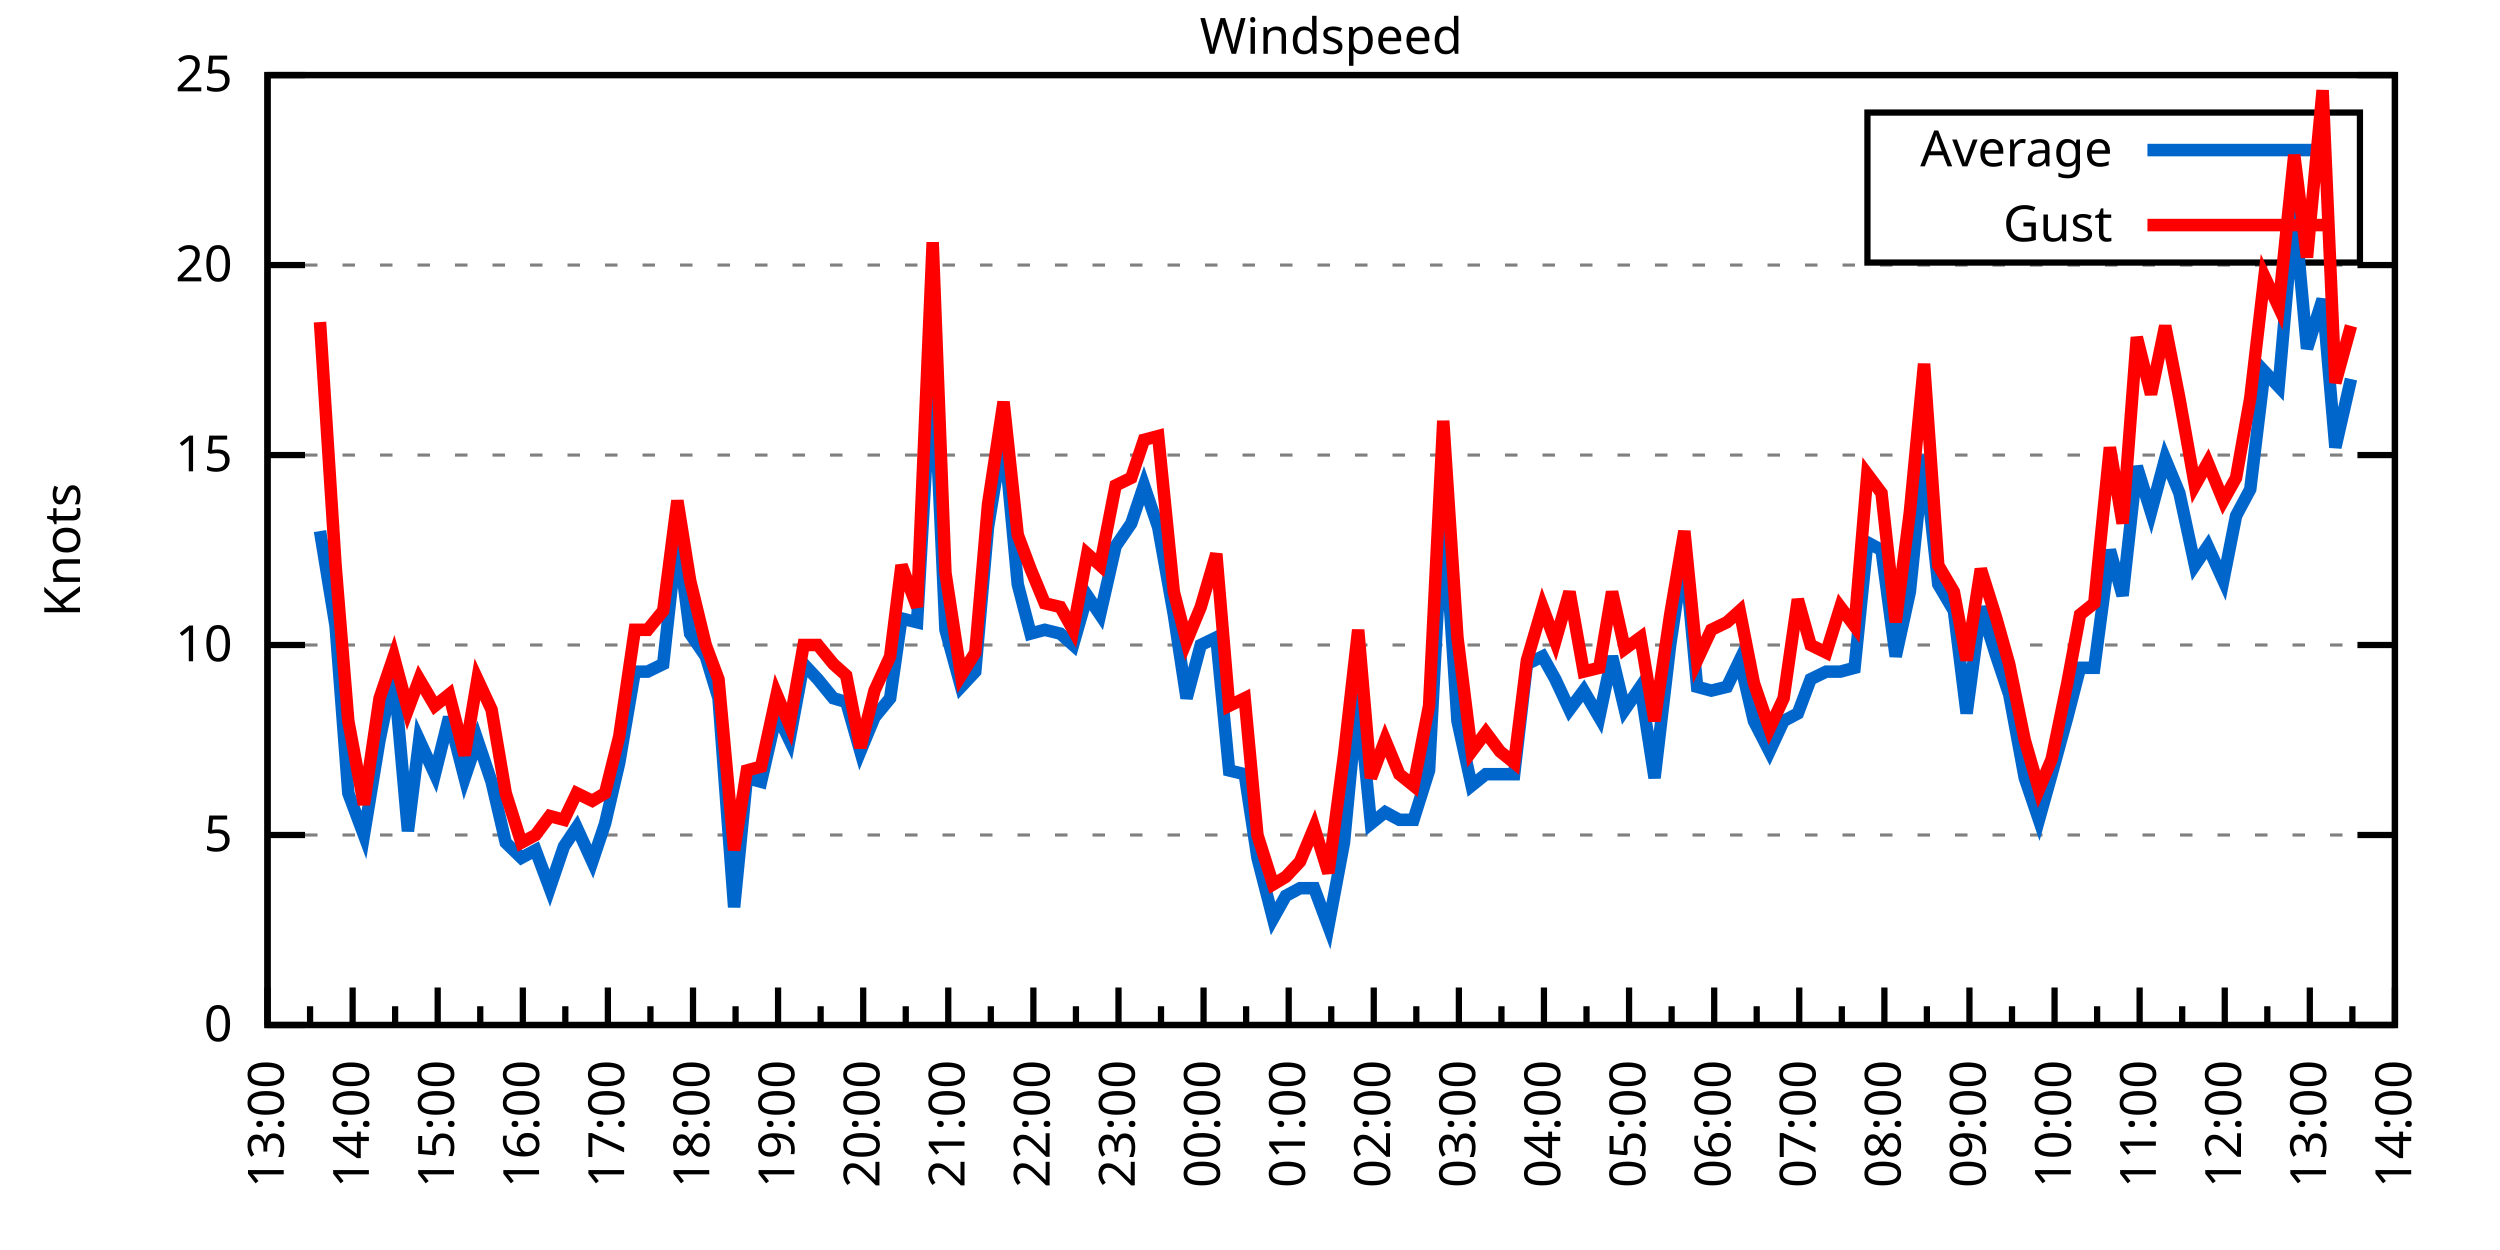
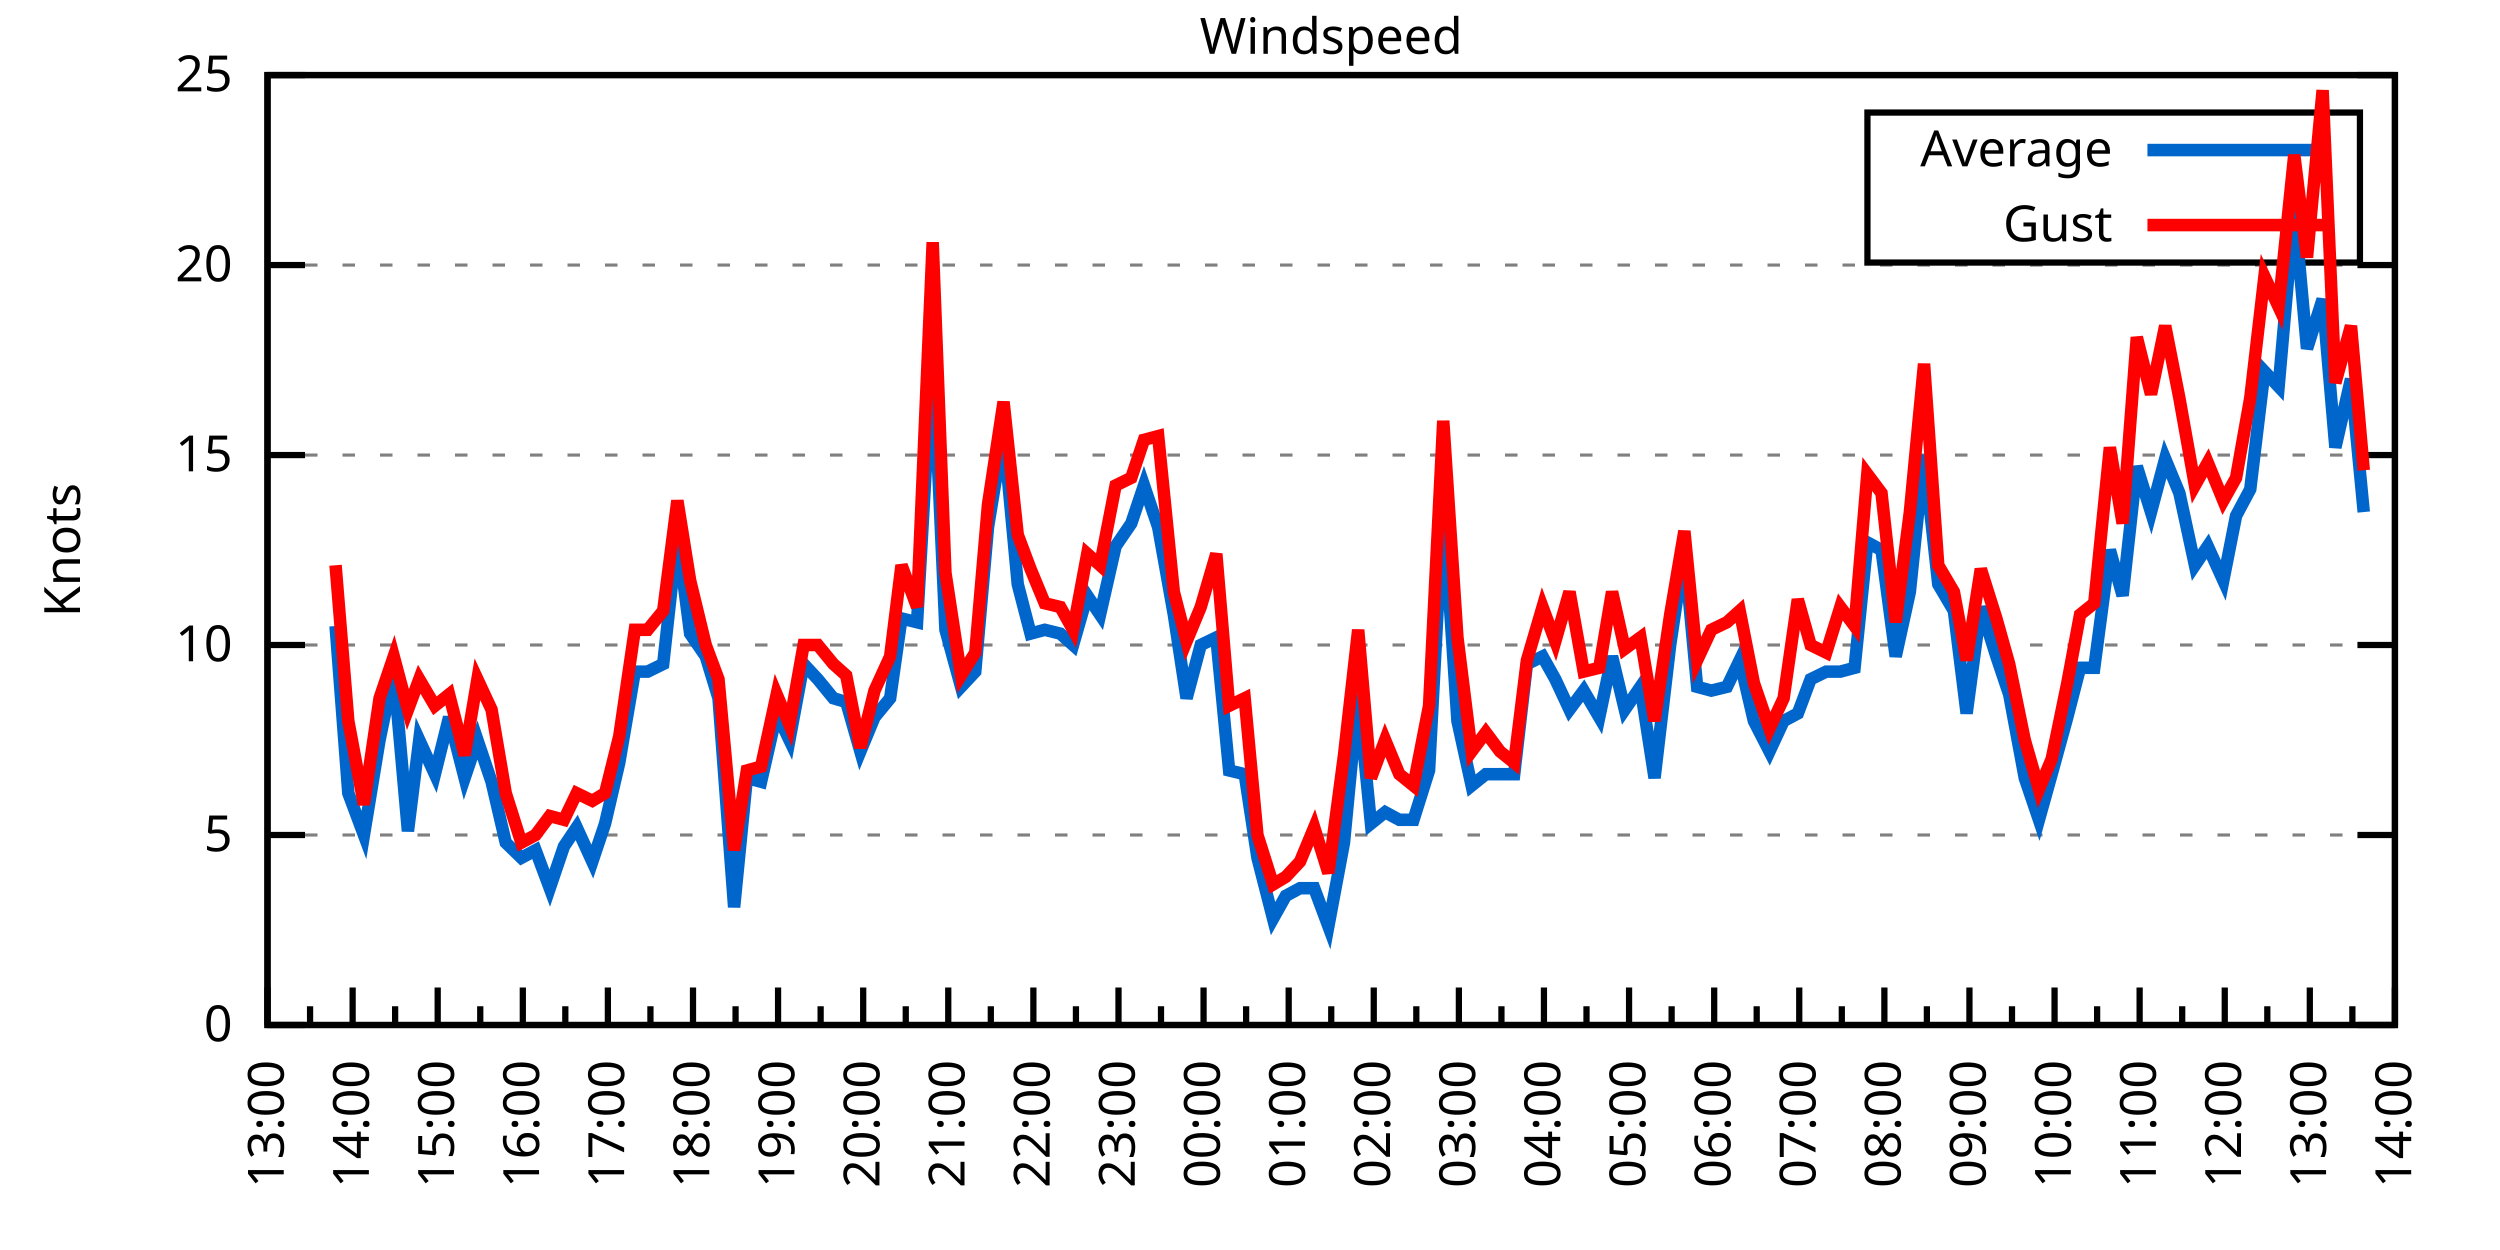
<svg xmlns="http://www.w3.org/2000/svg" xmlns:xlink="http://www.w3.org/1999/xlink" width="400" height="200" viewBox="0 0 400 200">
  <g id="gnuplot_canvas">
    <rect x="0" y="0" width="400" height="200" fill="none" />
    <defs>
      <circle id="gpDot" r="0.5" stroke-width="0.5" stroke="currentColor" />
      <path id="gpPt0" stroke-width="0.333" stroke="currentColor" d="M-1,0 h2 M0,-1 v2" />
      <path id="gpPt1" stroke-width="0.333" stroke="currentColor" d="M-1,-1 L1,1 M1,-1 L-1,1" />
      <path id="gpPt2" stroke-width="0.333" stroke="currentColor" d="M-1,0 L1,0 M0,-1 L0,1 M-1,-1 L1,1 M-1,1 L1,-1" />
      <rect id="gpPt3" stroke-width="0.333" stroke="currentColor" x="-1" y="-1" width="2" height="2" />
      <rect id="gpPt4" stroke-width="0.333" stroke="currentColor" fill="currentColor" x="-1" y="-1" width="2" height="2" />
      <circle id="gpPt5" stroke-width="0.333" stroke="currentColor" cx="0" cy="0" r="1" />
      <use xlink:href="#gpPt5" id="gpPt6" fill="currentColor" stroke="none" />
      <path id="gpPt7" stroke-width="0.333" stroke="currentColor" d="M0,-1.33 L-1.33,0.67 L1.33,0.67 z" />
      <use xlink:href="#gpPt7" id="gpPt8" fill="currentColor" stroke="none" />
      <use xlink:href="#gpPt7" id="gpPt9" stroke="currentColor" transform="rotate(180)" />
      <use xlink:href="#gpPt9" id="gpPt10" fill="currentColor" stroke="none" />
      <use xlink:href="#gpPt3" id="gpPt11" stroke="currentColor" transform="rotate(45)" />
      <use xlink:href="#gpPt11" id="gpPt12" fill="currentColor" stroke="none" />
      <path id="gpPt13" stroke-width="0.333" stroke="currentColor" d="M0,1.330 L1.265,0.411 L0.782,-1.067 L-0.782,-1.076 L-1.265,0.411 z" />
      <use xlink:href="#gpPt13" id="gpPt14" fill="currentColor" stroke="none" />
      <filter id="textbox" filterUnits="objectBoundingBox" x="0" y="0" height="1" width="1">
        <feFlood flood-color="white" flood-opacity="1" result="bgnd" />
        <feComposite in="SourceGraphic" in2="bgnd" operator="atop" />
      </filter>
      <filter id="greybox" filterUnits="objectBoundingBox" x="0" y="0" height="1" width="1">
        <feFlood flood-color="lightgrey" flood-opacity="1" result="grey" />
        <feComposite in="SourceGraphic" in2="grey" operator="atop" />
      </filter>
    </defs>
    <g fill="none" color="white" stroke="currentColor" stroke-width="1.00" stroke-linecap="butt" stroke-linejoin="miter">
</g>
    <g fill="none" color="black" stroke="currentColor" stroke-width="1.00" stroke-linecap="butt" stroke-linejoin="miter">
      <g stroke="none" shape-rendering="crispEdges">
        <polygon fill="rgb(255, 255, 255)" points="42.80,164.00 383.18,164.00 383.18,12.02 42.80,12.02 " />
      </g>
    </g>
    <g fill="none" color="black" stroke="currentColor" stroke-width="1.00" stroke-linecap="butt" stroke-linejoin="miter">
</g>
    <g fill="none" color="black" stroke="black" stroke-width="0.50" stroke-linecap="butt" stroke-linejoin="miter">
</g>
    <g fill="none" color="gray" stroke="currentColor" stroke-width="0.50" stroke-linecap="butt" stroke-linejoin="miter">
      <path stroke="gray" stroke-dasharray="2,4" class="gridline" d="M42.80,164.00 L383.19,164.00  " />
    </g>
    <g fill="none" color="gray" stroke="gray" stroke-width="1.00" stroke-linecap="butt" stroke-linejoin="miter">
</g>
    <g fill="none" color="black" stroke="currentColor" stroke-width="1.00" stroke-linecap="butt" stroke-linejoin="miter">
      <path stroke="black" d="M42.80,164.00 L48.80,164.00 M383.19,164.00 L377.19,164.00  " />
      <g transform="translate(37.20,166.60)" stroke="none" fill="black" font-family="Sans" font-size="8.00" text-anchor="end">
        <text>
          <tspan font-family="Sans"> 0</tspan>
        </text>
      </g>
    </g>
    <g fill="none" color="black" stroke="currentColor" stroke-width="1.00" stroke-linecap="butt" stroke-linejoin="miter">
</g>
    <g fill="none" color="black" stroke="black" stroke-width="0.50" stroke-linecap="butt" stroke-linejoin="miter">
</g>
    <g fill="none" color="gray" stroke="currentColor" stroke-width="0.50" stroke-linecap="butt" stroke-linejoin="miter">
      <path stroke="gray" stroke-dasharray="2,4" class="gridline" d="M42.80,133.60 L383.19,133.60  " />
    </g>
    <g fill="none" color="gray" stroke="gray" stroke-width="1.00" stroke-linecap="butt" stroke-linejoin="miter">
</g>
    <g fill="none" color="black" stroke="currentColor" stroke-width="1.00" stroke-linecap="butt" stroke-linejoin="miter">
      <path stroke="black" d="M42.80,133.60 L48.80,133.60 M383.19,133.60 L377.19,133.60  " />
      <g transform="translate(37.20,136.20)" stroke="none" fill="black" font-family="Sans" font-size="8.00" text-anchor="end">
        <text>
          <tspan font-family="Sans"> 5</tspan>
        </text>
      </g>
    </g>
    <g fill="none" color="black" stroke="currentColor" stroke-width="1.00" stroke-linecap="butt" stroke-linejoin="miter">
</g>
    <g fill="none" color="black" stroke="black" stroke-width="0.50" stroke-linecap="butt" stroke-linejoin="miter">
</g>
    <g fill="none" color="gray" stroke="currentColor" stroke-width="0.50" stroke-linecap="butt" stroke-linejoin="miter">
      <path stroke="gray" stroke-dasharray="2,4" class="gridline" d="M42.80,103.20 L383.19,103.20  " />
    </g>
    <g fill="none" color="gray" stroke="gray" stroke-width="1.00" stroke-linecap="butt" stroke-linejoin="miter">
</g>
    <g fill="none" color="black" stroke="currentColor" stroke-width="1.00" stroke-linecap="butt" stroke-linejoin="miter">
      <path stroke="black" d="M42.80,103.20 L48.80,103.20 M383.19,103.20 L377.19,103.20  " />
      <g transform="translate(37.20,105.80)" stroke="none" fill="black" font-family="Sans" font-size="8.00" text-anchor="end">
        <text>
          <tspan font-family="Sans"> 10</tspan>
        </text>
      </g>
    </g>
    <g fill="none" color="black" stroke="currentColor" stroke-width="1.00" stroke-linecap="butt" stroke-linejoin="miter">
</g>
    <g fill="none" color="black" stroke="black" stroke-width="0.50" stroke-linecap="butt" stroke-linejoin="miter">
</g>
    <g fill="none" color="gray" stroke="currentColor" stroke-width="0.50" stroke-linecap="butt" stroke-linejoin="miter">
      <path stroke="gray" stroke-dasharray="2,4" class="gridline" d="M42.80,72.81 L383.19,72.81  " />
    </g>
    <g fill="none" color="gray" stroke="gray" stroke-width="1.00" stroke-linecap="butt" stroke-linejoin="miter">
</g>
    <g fill="none" color="black" stroke="currentColor" stroke-width="1.00" stroke-linecap="butt" stroke-linejoin="miter">
      <path stroke="black" d="M42.80,72.81 L48.80,72.81 M383.19,72.81 L377.19,72.81  " />
      <g transform="translate(37.20,75.41)" stroke="none" fill="black" font-family="Sans" font-size="8.00" text-anchor="end">
        <text>
          <tspan font-family="Sans"> 15</tspan>
        </text>
      </g>
    </g>
    <g fill="none" color="black" stroke="currentColor" stroke-width="1.00" stroke-linecap="butt" stroke-linejoin="miter">
</g>
    <g fill="none" color="black" stroke="black" stroke-width="0.50" stroke-linecap="butt" stroke-linejoin="miter">
</g>
    <g fill="none" color="gray" stroke="currentColor" stroke-width="0.50" stroke-linecap="butt" stroke-linejoin="miter">
      <path stroke="gray" stroke-dasharray="2,4" class="gridline" d="M42.80,42.41 L383.19,42.41  " />
    </g>
    <g fill="none" color="gray" stroke="gray" stroke-width="1.00" stroke-linecap="butt" stroke-linejoin="miter">
</g>
    <g fill="none" color="black" stroke="currentColor" stroke-width="1.00" stroke-linecap="butt" stroke-linejoin="miter">
      <path stroke="black" d="M42.80,42.41 L48.80,42.41 M383.19,42.41 L377.19,42.41  " />
      <g transform="translate(37.20,45.01)" stroke="none" fill="black" font-family="Sans" font-size="8.00" text-anchor="end">
        <text>
          <tspan font-family="Sans"> 20</tspan>
        </text>
      </g>
    </g>
    <g fill="none" color="black" stroke="currentColor" stroke-width="1.00" stroke-linecap="butt" stroke-linejoin="miter">
</g>
    <g fill="none" color="black" stroke="black" stroke-width="0.50" stroke-linecap="butt" stroke-linejoin="miter">
</g>
    <g fill="none" color="gray" stroke="currentColor" stroke-width="0.50" stroke-linecap="butt" stroke-linejoin="miter">
      <path stroke="gray" stroke-dasharray="2,4" class="gridline" d="M42.80,12.01 L383.19,12.01  " />
    </g>
    <g fill="none" color="gray" stroke="gray" stroke-width="1.00" stroke-linecap="butt" stroke-linejoin="miter">
</g>
    <g fill="none" color="black" stroke="currentColor" stroke-width="1.00" stroke-linecap="butt" stroke-linejoin="miter">
      <path stroke="black" d="M42.80,12.01 L48.80,12.01 M383.19,12.01 L377.19,12.01  " />
      <g transform="translate(37.20,14.61)" stroke="none" fill="black" font-family="Sans" font-size="8.00" text-anchor="end">
        <text>
          <tspan font-family="Sans"> 25</tspan>
        </text>
      </g>
    </g>
    <g fill="none" color="black" stroke="currentColor" stroke-width="1.00" stroke-linecap="butt" stroke-linejoin="miter">
      <path stroke="black" d="M42.80,164.00 L42.80,158.00  " />
      <g transform="translate(45.40,169.60) rotate(270)" stroke="none" fill="black" font-family="Sans" font-size="8.00" text-anchor="end">
        <text>
          <tspan font-family="Sans">13:00</tspan>
        </text>
      </g>
    </g>
    <g fill="none" color="black" stroke="currentColor" stroke-width="1.00" stroke-linecap="butt" stroke-linejoin="miter">
      <path stroke="black" d="M49.61,164.00 L49.61,161.00 M56.42,164.00 L56.42,158.00  " />
      <g transform="translate(59.02,169.60) rotate(270)" stroke="none" fill="black" font-family="Sans" font-size="8.00" text-anchor="end">
        <text>
          <tspan font-family="Sans">14:00</tspan>
        </text>
      </g>
    </g>
    <g fill="none" color="black" stroke="currentColor" stroke-width="1.00" stroke-linecap="butt" stroke-linejoin="miter">
      <path stroke="black" d="M63.22,164.00 L63.22,161.00 M70.03,164.00 L70.03,158.00  " />
      <g transform="translate(72.63,169.60) rotate(270)" stroke="none" fill="black" font-family="Sans" font-size="8.00" text-anchor="end">
        <text>
          <tspan font-family="Sans">15:00</tspan>
        </text>
      </g>
    </g>
    <g fill="none" color="black" stroke="currentColor" stroke-width="1.00" stroke-linecap="butt" stroke-linejoin="miter">
      <path stroke="black" d="M76.84,164.00 L76.84,161.00 M83.65,164.00 L83.65,158.00  " />
      <g transform="translate(86.25,169.60) rotate(270)" stroke="none" fill="black" font-family="Sans" font-size="8.00" text-anchor="end">
        <text>
          <tspan font-family="Sans">16:00</tspan>
        </text>
      </g>
    </g>
    <g fill="none" color="black" stroke="currentColor" stroke-width="1.00" stroke-linecap="butt" stroke-linejoin="miter">
      <path stroke="black" d="M90.45,164.00 L90.45,161.00 M97.26,164.00 L97.26,158.00  " />
      <g transform="translate(99.86,169.60) rotate(270)" stroke="none" fill="black" font-family="Sans" font-size="8.00" text-anchor="end">
        <text>
          <tspan font-family="Sans">17:00</tspan>
        </text>
      </g>
    </g>
    <g fill="none" color="black" stroke="currentColor" stroke-width="1.00" stroke-linecap="butt" stroke-linejoin="miter">
      <path stroke="black" d="M104.07,164.00 L104.07,161.00 M110.88,164.00 L110.88,158.00  " />
      <g transform="translate(113.48,169.60) rotate(270)" stroke="none" fill="black" font-family="Sans" font-size="8.00" text-anchor="end">
        <text>
          <tspan font-family="Sans">18:00</tspan>
        </text>
      </g>
    </g>
    <g fill="none" color="black" stroke="currentColor" stroke-width="1.00" stroke-linecap="butt" stroke-linejoin="miter">
      <path stroke="black" d="M117.69,164.00 L117.69,161.00 M124.49,164.00 L124.49,158.00  " />
      <g transform="translate(127.09,169.60) rotate(270)" stroke="none" fill="black" font-family="Sans" font-size="8.00" text-anchor="end">
        <text>
          <tspan font-family="Sans">19:00</tspan>
        </text>
      </g>
    </g>
    <g fill="none" color="black" stroke="currentColor" stroke-width="1.00" stroke-linecap="butt" stroke-linejoin="miter">
      <path stroke="black" d="M131.30,164.00 L131.30,161.00 M138.11,164.00 L138.11,158.00  " />
      <g transform="translate(140.71,169.60) rotate(270)" stroke="none" fill="black" font-family="Sans" font-size="8.00" text-anchor="end">
        <text>
          <tspan font-family="Sans">20:00</tspan>
        </text>
      </g>
    </g>
    <g fill="none" color="black" stroke="currentColor" stroke-width="1.00" stroke-linecap="butt" stroke-linejoin="miter">
      <path stroke="black" d="M144.92,164.00 L144.92,161.00 M151.72,164.00 L151.72,158.00  " />
      <g transform="translate(154.32,169.60) rotate(270)" stroke="none" fill="black" font-family="Sans" font-size="8.00" text-anchor="end">
        <text>
          <tspan font-family="Sans">21:00</tspan>
        </text>
      </g>
    </g>
    <g fill="none" color="black" stroke="currentColor" stroke-width="1.00" stroke-linecap="butt" stroke-linejoin="miter">
      <path stroke="black" d="M158.53,164.00 L158.53,161.00 M165.34,164.00 L165.34,158.00  " />
      <g transform="translate(167.94,169.60) rotate(270)" stroke="none" fill="black" font-family="Sans" font-size="8.00" text-anchor="end">
        <text>
          <tspan font-family="Sans">22:00</tspan>
        </text>
      </g>
    </g>
    <g fill="none" color="black" stroke="currentColor" stroke-width="1.00" stroke-linecap="butt" stroke-linejoin="miter">
      <path stroke="black" d="M172.15,164.00 L172.15,161.00 M178.96,164.00 L178.96,158.00  " />
      <g transform="translate(181.56,169.60) rotate(270)" stroke="none" fill="black" font-family="Sans" font-size="8.00" text-anchor="end">
        <text>
          <tspan font-family="Sans">23:00</tspan>
        </text>
      </g>
    </g>
    <g fill="none" color="black" stroke="currentColor" stroke-width="1.00" stroke-linecap="butt" stroke-linejoin="miter">
      <path stroke="black" d="M185.76,164.00 L185.76,161.00 M192.57,164.00 L192.57,158.00  " />
      <g transform="translate(195.17,169.60) rotate(270)" stroke="none" fill="black" font-family="Sans" font-size="8.00" text-anchor="end">
        <text>
          <tspan font-family="Sans">00:00</tspan>
        </text>
      </g>
    </g>
    <g fill="none" color="black" stroke="currentColor" stroke-width="1.00" stroke-linecap="butt" stroke-linejoin="miter">
      <path stroke="black" d="M199.38,164.00 L199.38,161.00 M206.19,164.00 L206.19,158.00  " />
      <g transform="translate(208.79,169.60) rotate(270)" stroke="none" fill="black" font-family="Sans" font-size="8.00" text-anchor="end">
        <text>
          <tspan font-family="Sans">01:00</tspan>
        </text>
      </g>
    </g>
    <g fill="none" color="black" stroke="currentColor" stroke-width="1.00" stroke-linecap="butt" stroke-linejoin="miter">
      <path stroke="black" d="M213.00,164.00 L213.00,161.00 M219.80,164.00 L219.80,158.00  " />
      <g transform="translate(222.40,169.60) rotate(270)" stroke="none" fill="black" font-family="Sans" font-size="8.00" text-anchor="end">
        <text>
          <tspan font-family="Sans">02:00</tspan>
        </text>
      </g>
    </g>
    <g fill="none" color="black" stroke="currentColor" stroke-width="1.00" stroke-linecap="butt" stroke-linejoin="miter">
      <path stroke="black" d="M226.61,164.00 L226.61,161.00 M233.42,164.00 L233.42,158.00  " />
      <g transform="translate(236.02,169.60) rotate(270)" stroke="none" fill="black" font-family="Sans" font-size="8.00" text-anchor="end">
        <text>
          <tspan font-family="Sans">03:00</tspan>
        </text>
      </g>
    </g>
    <g fill="none" color="black" stroke="currentColor" stroke-width="1.00" stroke-linecap="butt" stroke-linejoin="miter">
      <path stroke="black" d="M240.23,164.00 L240.23,161.00 M247.03,164.00 L247.03,158.00  " />
      <g transform="translate(249.63,169.60) rotate(270)" stroke="none" fill="black" font-family="Sans" font-size="8.00" text-anchor="end">
        <text>
          <tspan font-family="Sans">04:00</tspan>
        </text>
      </g>
    </g>
    <g fill="none" color="black" stroke="currentColor" stroke-width="1.00" stroke-linecap="butt" stroke-linejoin="miter">
      <path stroke="black" d="M253.84,164.00 L253.84,161.00 M260.65,164.00 L260.65,158.00  " />
      <g transform="translate(263.25,169.60) rotate(270)" stroke="none" fill="black" font-family="Sans" font-size="8.00" text-anchor="end">
        <text>
          <tspan font-family="Sans">05:00</tspan>
        </text>
      </g>
    </g>
    <g fill="none" color="black" stroke="currentColor" stroke-width="1.00" stroke-linecap="butt" stroke-linejoin="miter">
      <path stroke="black" d="M267.46,164.00 L267.46,161.00 M274.27,164.00 L274.27,158.00  " />
      <g transform="translate(276.87,169.60) rotate(270)" stroke="none" fill="black" font-family="Sans" font-size="8.00" text-anchor="end">
        <text>
          <tspan font-family="Sans">06:00</tspan>
        </text>
      </g>
    </g>
    <g fill="none" color="black" stroke="currentColor" stroke-width="1.00" stroke-linecap="butt" stroke-linejoin="miter">
      <path stroke="black" d="M281.07,164.00 L281.07,161.00 M287.88,164.00 L287.88,158.00  " />
      <g transform="translate(290.48,169.60) rotate(270)" stroke="none" fill="black" font-family="Sans" font-size="8.00" text-anchor="end">
        <text>
          <tspan font-family="Sans">07:00</tspan>
        </text>
      </g>
    </g>
    <g fill="none" color="black" stroke="currentColor" stroke-width="1.00" stroke-linecap="butt" stroke-linejoin="miter">
      <path stroke="black" d="M294.69,164.00 L294.69,161.00 M301.50,164.00 L301.50,158.00  " />
      <g transform="translate(304.10,169.60) rotate(270)" stroke="none" fill="black" font-family="Sans" font-size="8.00" text-anchor="end">
        <text>
          <tspan font-family="Sans">08:00</tspan>
        </text>
      </g>
    </g>
    <g fill="none" color="black" stroke="currentColor" stroke-width="1.00" stroke-linecap="butt" stroke-linejoin="miter">
      <path stroke="black" d="M308.30,164.00 L308.30,161.00 M315.11,164.00 L315.11,158.00  " />
      <g transform="translate(317.71,169.60) rotate(270)" stroke="none" fill="black" font-family="Sans" font-size="8.00" text-anchor="end">
        <text>
          <tspan font-family="Sans">09:00</tspan>
        </text>
      </g>
    </g>
    <g fill="none" color="black" stroke="currentColor" stroke-width="1.00" stroke-linecap="butt" stroke-linejoin="miter">
      <path stroke="black" d="M321.92,164.00 L321.92,161.00 M328.73,164.00 L328.73,158.00  " />
      <g transform="translate(331.33,169.60) rotate(270)" stroke="none" fill="black" font-family="Sans" font-size="8.00" text-anchor="end">
        <text>
          <tspan font-family="Sans">10:00</tspan>
        </text>
      </g>
    </g>
    <g fill="none" color="black" stroke="currentColor" stroke-width="1.00" stroke-linecap="butt" stroke-linejoin="miter">
      <path stroke="black" d="M335.54,164.00 L335.54,161.00 M342.34,164.00 L342.34,158.00  " />
      <g transform="translate(344.94,169.60) rotate(270)" stroke="none" fill="black" font-family="Sans" font-size="8.00" text-anchor="end">
        <text>
          <tspan font-family="Sans">11:00</tspan>
        </text>
      </g>
    </g>
    <g fill="none" color="black" stroke="currentColor" stroke-width="1.00" stroke-linecap="butt" stroke-linejoin="miter">
      <path stroke="black" d="M349.15,164.00 L349.15,161.00 M355.96,164.00 L355.96,158.00  " />
      <g transform="translate(358.56,169.60) rotate(270)" stroke="none" fill="black" font-family="Sans" font-size="8.00" text-anchor="end">
        <text>
          <tspan font-family="Sans">12:00</tspan>
        </text>
      </g>
    </g>
    <g fill="none" color="black" stroke="currentColor" stroke-width="1.00" stroke-linecap="butt" stroke-linejoin="miter">
      <path stroke="black" d="M362.77,164.00 L362.77,161.00 M369.57,164.00 L369.57,158.00  " />
      <g transform="translate(372.17,169.60) rotate(270)" stroke="none" fill="black" font-family="Sans" font-size="8.00" text-anchor="end">
        <text>
          <tspan font-family="Sans">13:00</tspan>
        </text>
      </g>
    </g>
    <g fill="none" color="black" stroke="currentColor" stroke-width="1.00" stroke-linecap="butt" stroke-linejoin="miter">
      <path stroke="black" d="M376.38,164.00 L376.38,161.00 M383.19,164.00 L383.19,158.00  " />
      <g transform="translate(385.79,169.60) rotate(270)" stroke="none" fill="black" font-family="Sans" font-size="8.00" text-anchor="end">
        <text>
          <tspan font-family="Sans">14:00</tspan>
        </text>
      </g>
    </g>
    <g fill="none" color="black" stroke="currentColor" stroke-width="1.00" stroke-linecap="butt" stroke-linejoin="miter">
</g>
    <g fill="none" color="black" stroke="currentColor" stroke-width="1.00" stroke-linecap="butt" stroke-linejoin="miter">
      <path stroke="black" d="M42.80,12.01 L42.80,164.00 L383.19,164.00 L383.19,12.01 L42.80,12.01 Z  " />
    </g>
    <g fill="none" color="black" stroke="currentColor" stroke-width="1.00" stroke-linecap="butt" stroke-linejoin="miter">
      <g transform="translate(12.80,88.01) rotate(270)" stroke="none" fill="black" font-family="Sans" font-size="8.00" text-anchor="middle">
        <text>
          <tspan font-family="Sans">Knots</tspan>
        </text>
      </g>
    </g>
    <g fill="none" color="black" stroke="currentColor" stroke-width="1.00" stroke-linecap="butt" stroke-linejoin="miter">
</g>
    <g fill="none" color="black" stroke="currentColor" stroke-width="1.00" stroke-linecap="butt" stroke-linejoin="miter">
      <path stroke="black" d="M298.79,42.01 L298.79,18.01 L377.59,18.01 L377.59,42.01 L298.79,42.01 Z  " />
    </g>
    <g id="Windspeed_plot_1">
      <g fill="none" color="white" stroke="black" stroke-width="2.00" stroke-linecap="butt" stroke-linejoin="miter">
</g>
      <g fill="none" color="black" stroke="currentColor" stroke-width="2.00" stroke-linecap="butt" stroke-linejoin="miter">
        <g transform="translate(337.99,26.61)" stroke="none" fill="black" font-family="Sans" font-size="8.00" text-anchor="end">
          <text>
            <tspan font-family="Sans">Average</tspan>
          </text>
        </g>
      </g>
      <g fill="none" color="black" stroke="currentColor" stroke-width="2.00" stroke-linecap="butt" stroke-linejoin="miter">
-         <path stroke="rgb(  0, 102, 204)" d="M343.59,24.01 L371.99,24.01 M51.20,84.97 L53.69,100.16 L55.73,126.91 L58.23,133.60 L60.73,118.40 L63.00,107.46   L65.27,132.99 L67.08,118.40 L69.58,123.87 L71.85,114.76 L74.34,124.48 L76.39,118.40 L78.65,125.09 L80.92,134.82   L83.42,137.25 L85.69,136.03 L87.96,142.11 L90.23,135.43 L92.27,132.39 L94.77,137.86 L96.81,131.78 L99.08,122.05   L101.57,107.46 L103.62,107.46 L106.11,106.24 L108.38,85.57 L110.42,101.38 L112.92,105.03 L114.96,111.72 L117.46,145.15   L119.50,124.48 L121.77,125.09 L124.27,114.15 L126.31,118.40 L128.58,106.24 L130.85,108.68 L133.34,111.72 L135.39,112.32   L137.66,120.23 L139.92,114.76 L142.42,111.72 L144.24,98.95 L146.73,99.56 L149.23,55.78 L151.27,100.77 L153.77,109.89   L156.04,107.46 L158.08,84.36 L160.57,69.16 L162.84,93.48 L164.89,101.38 L167.16,100.77 L169.65,101.38 L171.69,103.20   L173.96,95.30 L176.01,98.34 L178.50,87.40 L181.00,83.75 L183.04,77.67 L185.31,84.36 L187.81,98.34 L189.85,111.72   L192.12,103.20 L194.61,101.99 L196.66,123.27 L199.15,123.87 L201.19,137.25 L203.69,146.98 L205.73,143.33 L208.00,142.11   L210.27,142.11 L212.54,148.19 L215.04,134.82 L217.31,111.11 L219.35,131.78 L221.62,129.95 L223.89,131.17 L226.16,131.17   L228.65,123.27 L230.92,80.71 L233.19,115.36 L235.46,125.70 L237.73,123.87 L240.00,123.87 L242.27,123.87 L244.31,106.24   L246.81,105.03 L248.85,108.68 L251.12,113.54 L253.39,110.50 L255.88,114.76 L257.93,105.03 L259.97,113.54 L262.47,109.89   L264.73,124.48 L267.23,103.20 L269.50,88.00 L271.54,109.89 L273.81,110.50 L276.31,109.89 L278.35,105.64 L280.62,115.36   L283.12,120.23 L285.38,115.36 L287.65,114.15 L289.70,108.68 L292.19,107.46 L294.46,107.46 L296.73,106.85 L298.77,86.79   L301.04,88.00 L303.31,105.03 L305.58,94.69 L307.85,72.81 L310.12,93.48 L312.62,97.73 L314.66,114.15 L316.93,97.12   L319.42,105.03 L321.47,111.11 L323.96,124.48 L326.23,131.17 L328.27,123.87 L330.77,114.76 L332.81,106.85 L335.08,106.85   L337.58,88.00 L339.62,95.30 L341.89,74.63 L344.16,81.93 L346.43,73.41 L348.70,78.89 L351.19,90.44 L353.24,87.40   L355.73,92.87 L357.77,82.53 L360.04,78.28 L362.31,59.43 L364.58,61.86 L367.08,33.29 L369.12,55.78 L371.62,47.88   L373.66,71.59 L376.16,60.65  " />
+         <path stroke="rgb(  0, 102, 204)" d="M343.59,24.01 L371.99,24.01 M53.69,100.16 L55.73,126.91 L58.23,133.60 L60.73,118.40 L63.00,107.46 L65.27,132.99   L67.08,118.40 L69.58,123.87 L71.85,114.76 L74.34,124.48 L76.39,118.40 L78.65,125.09 L80.92,134.82 L83.42,137.25   L85.69,136.03 L87.96,142.11 L90.23,135.43 L92.27,132.39 L94.77,137.86 L96.81,131.78 L99.08,122.05 L101.57,107.46   L103.62,107.46 L106.11,106.24 L108.38,85.57 L110.42,101.38 L112.92,105.03 L114.96,111.72 L117.46,145.15 L119.50,124.48   L121.77,125.09 L124.27,114.15 L126.31,118.40 L128.58,106.24 L130.85,108.68 L133.34,111.72 L135.39,112.32 L137.66,120.23   L139.92,114.76 L142.42,111.72 L144.24,98.95 L146.73,99.56 L149.23,55.78 L151.27,100.77 L153.77,109.89 L156.04,107.46   L158.08,84.36 L160.57,69.16 L162.84,93.48 L164.89,101.38 L167.16,100.77 L169.65,101.38 L171.69,103.20 L173.96,95.30   L176.01,98.34 L178.50,87.40 L181.00,83.75 L183.04,77.67 L185.31,84.36 L187.81,98.34 L189.85,111.72 L192.12,103.20   L194.61,101.99 L196.66,123.27 L199.15,123.87 L201.19,137.25 L203.69,146.98 L205.73,143.33 L208.00,142.11 L210.27,142.11   L212.54,148.19 L215.04,134.82 L217.31,111.11 L219.35,131.78 L221.62,129.95 L223.89,131.17 L226.16,131.17 L228.65,123.27   L230.92,80.71 L233.19,115.36 L235.46,125.70 L237.73,123.87 L240.00,123.87 L242.27,123.87 L244.31,106.24 L246.81,105.03   L248.85,108.68 L251.12,113.54 L253.39,110.50 L255.88,114.76 L257.93,105.03 L259.97,113.54 L262.47,109.89 L264.73,124.48   L267.23,103.20 L269.50,88.00 L271.54,109.89 L273.81,110.50 L276.31,109.89 L278.35,105.64 L280.62,115.36 L283.12,120.23   L285.38,115.36 L287.65,114.15 L289.70,108.68 L292.19,107.46 L294.46,107.46 L296.73,106.85 L298.77,86.79 L301.04,88.00   L303.31,105.03 L305.58,94.69 L307.85,72.81 L310.12,93.48 L312.62,97.73 L314.66,114.15 L316.93,97.12 L319.42,105.03   L321.47,111.11 L323.96,124.48 L326.23,131.17 L328.27,123.87 L330.77,114.76 L332.81,106.85 L335.08,106.85 L337.58,88.00   L339.62,95.30 L341.89,74.63 L344.16,81.93 L346.43,73.41 L348.70,78.89 L351.19,90.44 L353.24,87.40 L355.73,92.87   L357.77,82.53 L360.04,78.28 L362.31,59.43 L364.58,61.86 L367.08,33.29 L369.12,55.78 L371.62,47.88 L373.66,71.59   L376.16,60.65 L378.20,81.93  " />
      </g>
    </g>
    <g id="Windspeed_plot_2">
      <g fill="none" color="black" stroke="currentColor" stroke-width="2.00" stroke-linecap="butt" stroke-linejoin="miter">
        <g transform="translate(337.99,38.61)" stroke="none" fill="black" font-family="Sans" font-size="8.00" text-anchor="end">
          <text>
            <tspan font-family="Sans">Gust</tspan>
          </text>
        </g>
      </g>
      <g fill="none" color="black" stroke="currentColor" stroke-width="2.00" stroke-linecap="butt" stroke-linejoin="miter">
-         <path stroke="rgb(255,   0,   0)" d="M343.59,36.01 L371.99,36.01 M51.20,51.53 L53.69,90.44 L55.73,115.36 L58.23,128.74 L60.73,111.72 L63.00,105.03   L65.27,113.54 L67.08,108.68 L69.58,112.93 L71.85,111.11 L74.34,120.83 L76.39,108.68 L78.65,113.54 L80.92,126.91   L83.42,134.82 L85.69,133.60 L87.96,130.56 L90.23,131.17 L92.27,126.91 L94.77,128.13 L96.81,126.91 L99.08,117.80   L101.57,100.77 L103.62,100.77 L106.11,97.73 L108.38,80.10 L110.42,92.87 L112.92,103.20 L114.96,108.68 L117.46,136.03   L119.50,123.27 L121.77,122.66 L124.27,111.11 L126.31,115.97 L128.58,103.20 L130.85,103.20 L133.34,106.24 L135.39,108.07   L137.66,119.62 L139.92,110.50 L142.42,105.03 L144.24,90.44 L146.73,97.12 L149.23,38.76 L151.27,91.65 L153.77,108.07   L156.04,104.42 L158.08,80.71 L160.57,64.29 L162.84,85.57 L164.89,91.04 L167.16,96.52 L169.65,97.12 L171.69,100.77   L173.96,88.61 L176.01,90.44 L178.50,77.67 L181.00,76.45 L183.04,70.37 L185.31,69.77 L187.81,94.69 L189.85,102.60   L192.12,97.12 L194.61,88.61 L196.66,112.93 L199.15,111.72 L201.19,133.60 L203.69,141.51 L205.73,140.29 L208.00,137.86   L210.27,132.39 L212.54,139.68 L215.04,120.83 L217.31,100.77 L219.35,124.48 L221.62,118.40 L223.89,123.87 L226.16,125.70   L228.65,112.93 L230.92,67.33 L233.19,101.99 L235.46,120.23 L237.73,117.19 L240.00,120.23 L242.27,122.05 L244.31,105.64   L246.81,97.12 L248.85,102.60 L251.12,94.69 L253.39,107.46 L255.88,106.85 L257.93,94.69 L259.97,103.81 L262.47,101.99   L264.73,115.36 L267.23,98.34 L269.50,84.97 L271.54,105.64 L273.81,100.77 L276.31,99.56 L278.35,97.73 L280.62,109.28   L283.12,116.58 L285.38,111.72 L287.65,95.91 L289.70,103.20 L292.19,104.42 L294.46,97.12 L296.73,100.16 L298.77,75.85   L301.04,78.89 L303.31,99.56 L305.58,81.93 L307.85,58.21 L310.12,90.44 L312.62,94.69 L314.66,105.64 L316.93,91.04   L319.42,98.95 L321.47,106.24 L323.96,118.40 L326.23,126.31 L328.27,121.44 L330.77,109.28 L332.81,98.34 L335.08,96.52   L337.58,71.59 L339.62,83.75 L341.89,53.96 L344.16,63.08 L346.43,52.14 L348.70,63.69 L351.19,77.67 L353.24,74.02   L355.73,80.10 L357.77,76.45 L360.04,63.69 L362.31,44.23 L364.58,49.10 L367.08,24.78 L369.12,41.19 L371.62,14.44   L373.66,61.25 L376.16,52.14  " />
+         <path stroke="rgb(255,   0,   0)" d="M343.59,36.01 L371.99,36.01 M53.69,90.44 L55.73,115.36 L58.23,128.74 L60.73,111.72 L63.00,105.03 L65.27,113.54   L67.08,108.68 L69.58,112.93 L71.85,111.11 L74.34,120.83 L76.39,108.68 L78.65,113.54 L80.92,126.91 L83.42,134.82   L85.69,133.60 L87.96,130.56 L90.23,131.17 L92.27,126.91 L94.77,128.13 L96.81,126.91 L99.08,117.80 L101.57,100.77   L103.62,100.77 L106.11,97.73 L108.38,80.10 L110.42,92.87 L112.92,103.20 L114.96,108.68 L117.46,136.03 L119.50,123.27   L121.77,122.66 L124.27,111.11 L126.31,115.97 L128.58,103.20 L130.85,103.20 L133.34,106.24 L135.39,108.07 L137.66,119.62   L139.92,110.50 L142.42,105.03 L144.24,90.44 L146.73,97.12 L149.23,38.76 L151.27,91.65 L153.77,108.07 L156.04,104.42   L158.08,80.71 L160.57,64.29 L162.84,85.57 L164.89,91.04 L167.16,96.52 L169.65,97.12 L171.69,100.77 L173.96,88.61   L176.01,90.44 L178.50,77.67 L181.00,76.45 L183.04,70.37 L185.31,69.77 L187.81,94.69 L189.85,102.60 L192.12,97.12   L194.61,88.61 L196.66,112.93 L199.15,111.72 L201.19,133.60 L203.69,141.51 L205.73,140.29 L208.00,137.86 L210.27,132.39   L212.54,139.68 L215.04,120.83 L217.31,100.77 L219.35,124.48 L221.62,118.40 L223.89,123.87 L226.16,125.70 L228.65,112.93   L230.92,67.33 L233.19,101.99 L235.46,120.23 L237.73,117.19 L240.00,120.23 L242.27,122.05 L244.31,105.64 L246.81,97.12   L248.85,102.60 L251.12,94.69 L253.39,107.46 L255.88,106.85 L257.93,94.69 L259.97,103.81 L262.47,101.99 L264.73,115.36   L267.23,98.34 L269.50,84.97 L271.54,105.64 L273.81,100.77 L276.31,99.56 L278.35,97.73 L280.62,109.28 L283.12,116.58   L285.38,111.72 L287.65,95.91 L289.70,103.20 L292.19,104.42 L294.46,97.12 L296.73,100.16 L298.77,75.85 L301.04,78.89   L303.31,99.56 L305.58,81.93 L307.85,58.21 L310.12,90.44 L312.62,94.69 L314.66,105.64 L316.93,91.04 L319.42,98.95   L321.47,106.24 L323.96,118.40 L326.23,126.31 L328.27,121.44 L330.77,109.28 L332.81,98.34 L335.08,96.52 L337.58,71.59   L339.62,83.75 L341.89,53.96 L344.16,63.08 L346.43,52.14 L348.70,63.69 L351.19,77.67 L353.24,74.02 L355.73,80.10   L357.77,76.45 L360.04,63.69 L362.31,44.23 L364.58,49.10 L367.08,24.78 L369.12,41.19 L371.62,14.44 L373.66,61.25   L376.16,52.14 L378.20,75.24  " />
      </g>
    </g>
    <g fill="none" color="black" stroke="currentColor" stroke-width="2.00" stroke-linecap="butt" stroke-linejoin="miter">
</g>
    <g fill="none" color="black" stroke="black" stroke-width="1.00" stroke-linecap="butt" stroke-linejoin="miter">
</g>
    <g fill="none" color="black" stroke="currentColor" stroke-width="1.00" stroke-linecap="butt" stroke-linejoin="miter">
      <path stroke="black" d="M42.80,12.01 L42.80,164.00 L383.19,164.00 L383.19,12.01 L42.80,12.01 Z  " />
    </g>
    <g fill="none" color="black" stroke="currentColor" stroke-width="1.00" stroke-linecap="butt" stroke-linejoin="miter">
      <g transform="translate(212.99,8.61)" stroke="none" fill="black" font-family="Sans" font-size="8.00" text-anchor="middle">
        <text>
          <tspan font-family="Sans">Windspeed</tspan>
        </text>
      </g>
    </g>
    <g fill="none" color="black" stroke="currentColor" stroke-width="1.00" stroke-linecap="butt" stroke-linejoin="miter">
</g>
  </g>
</svg>
